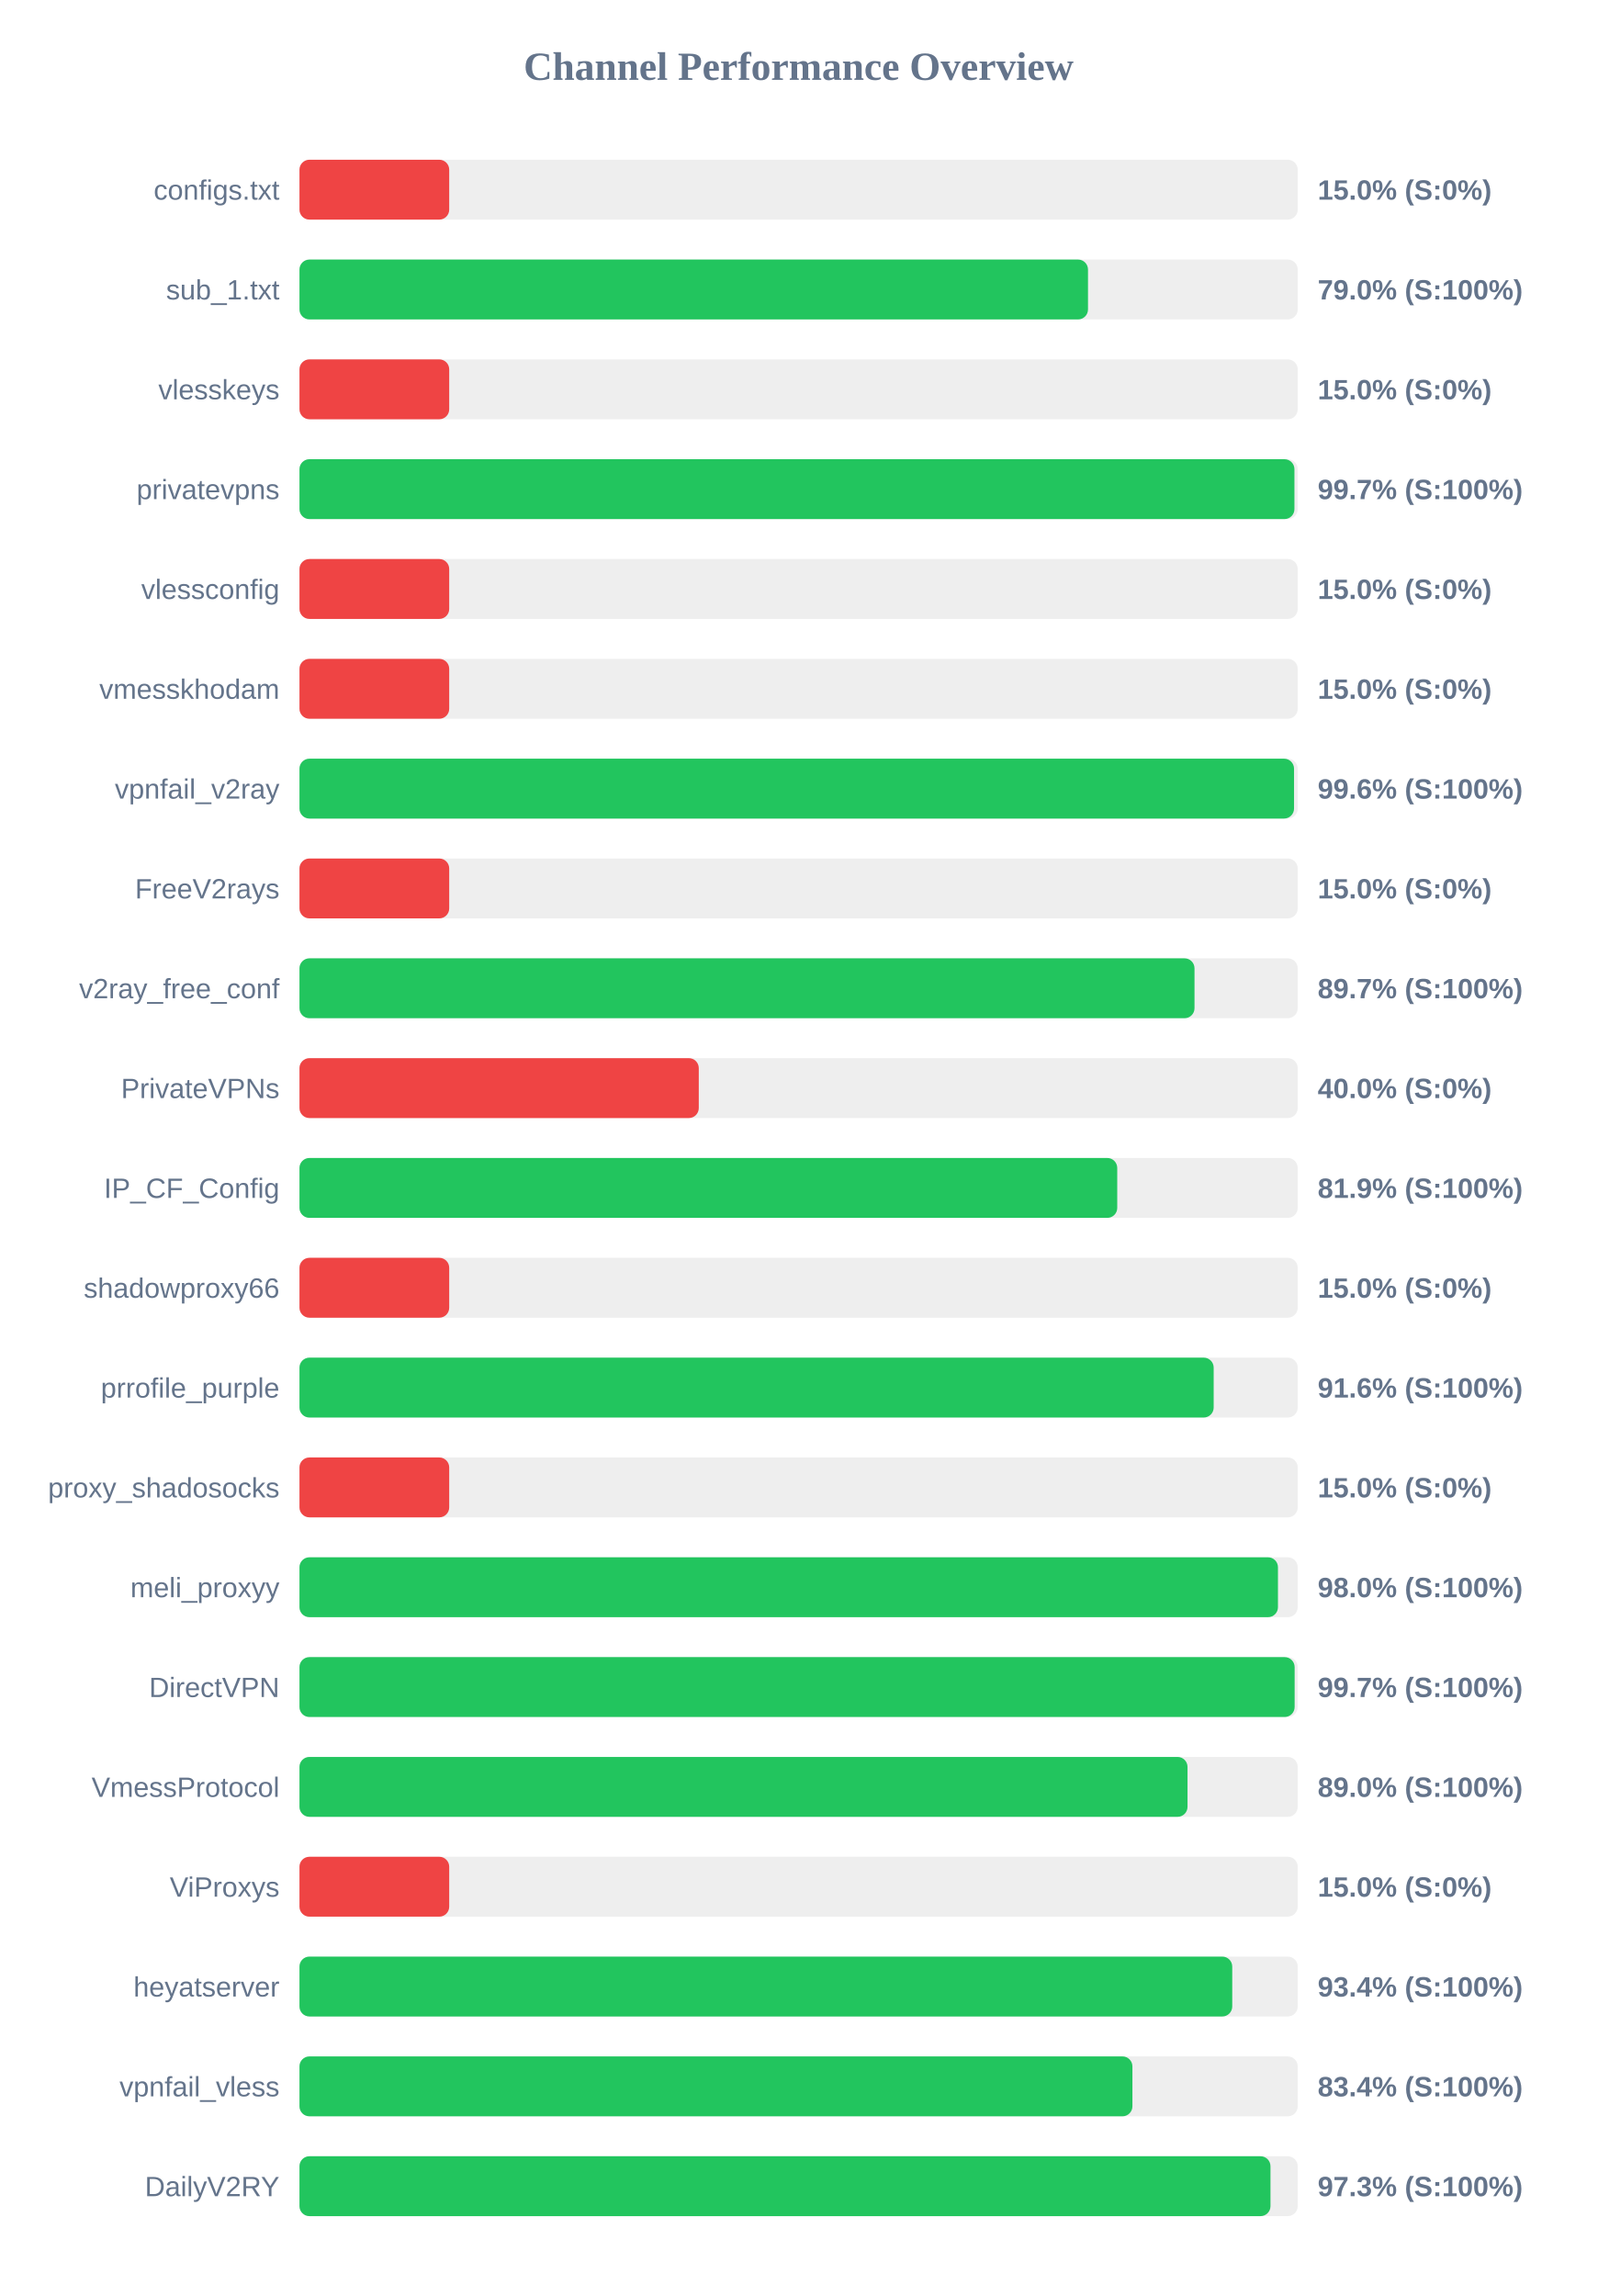
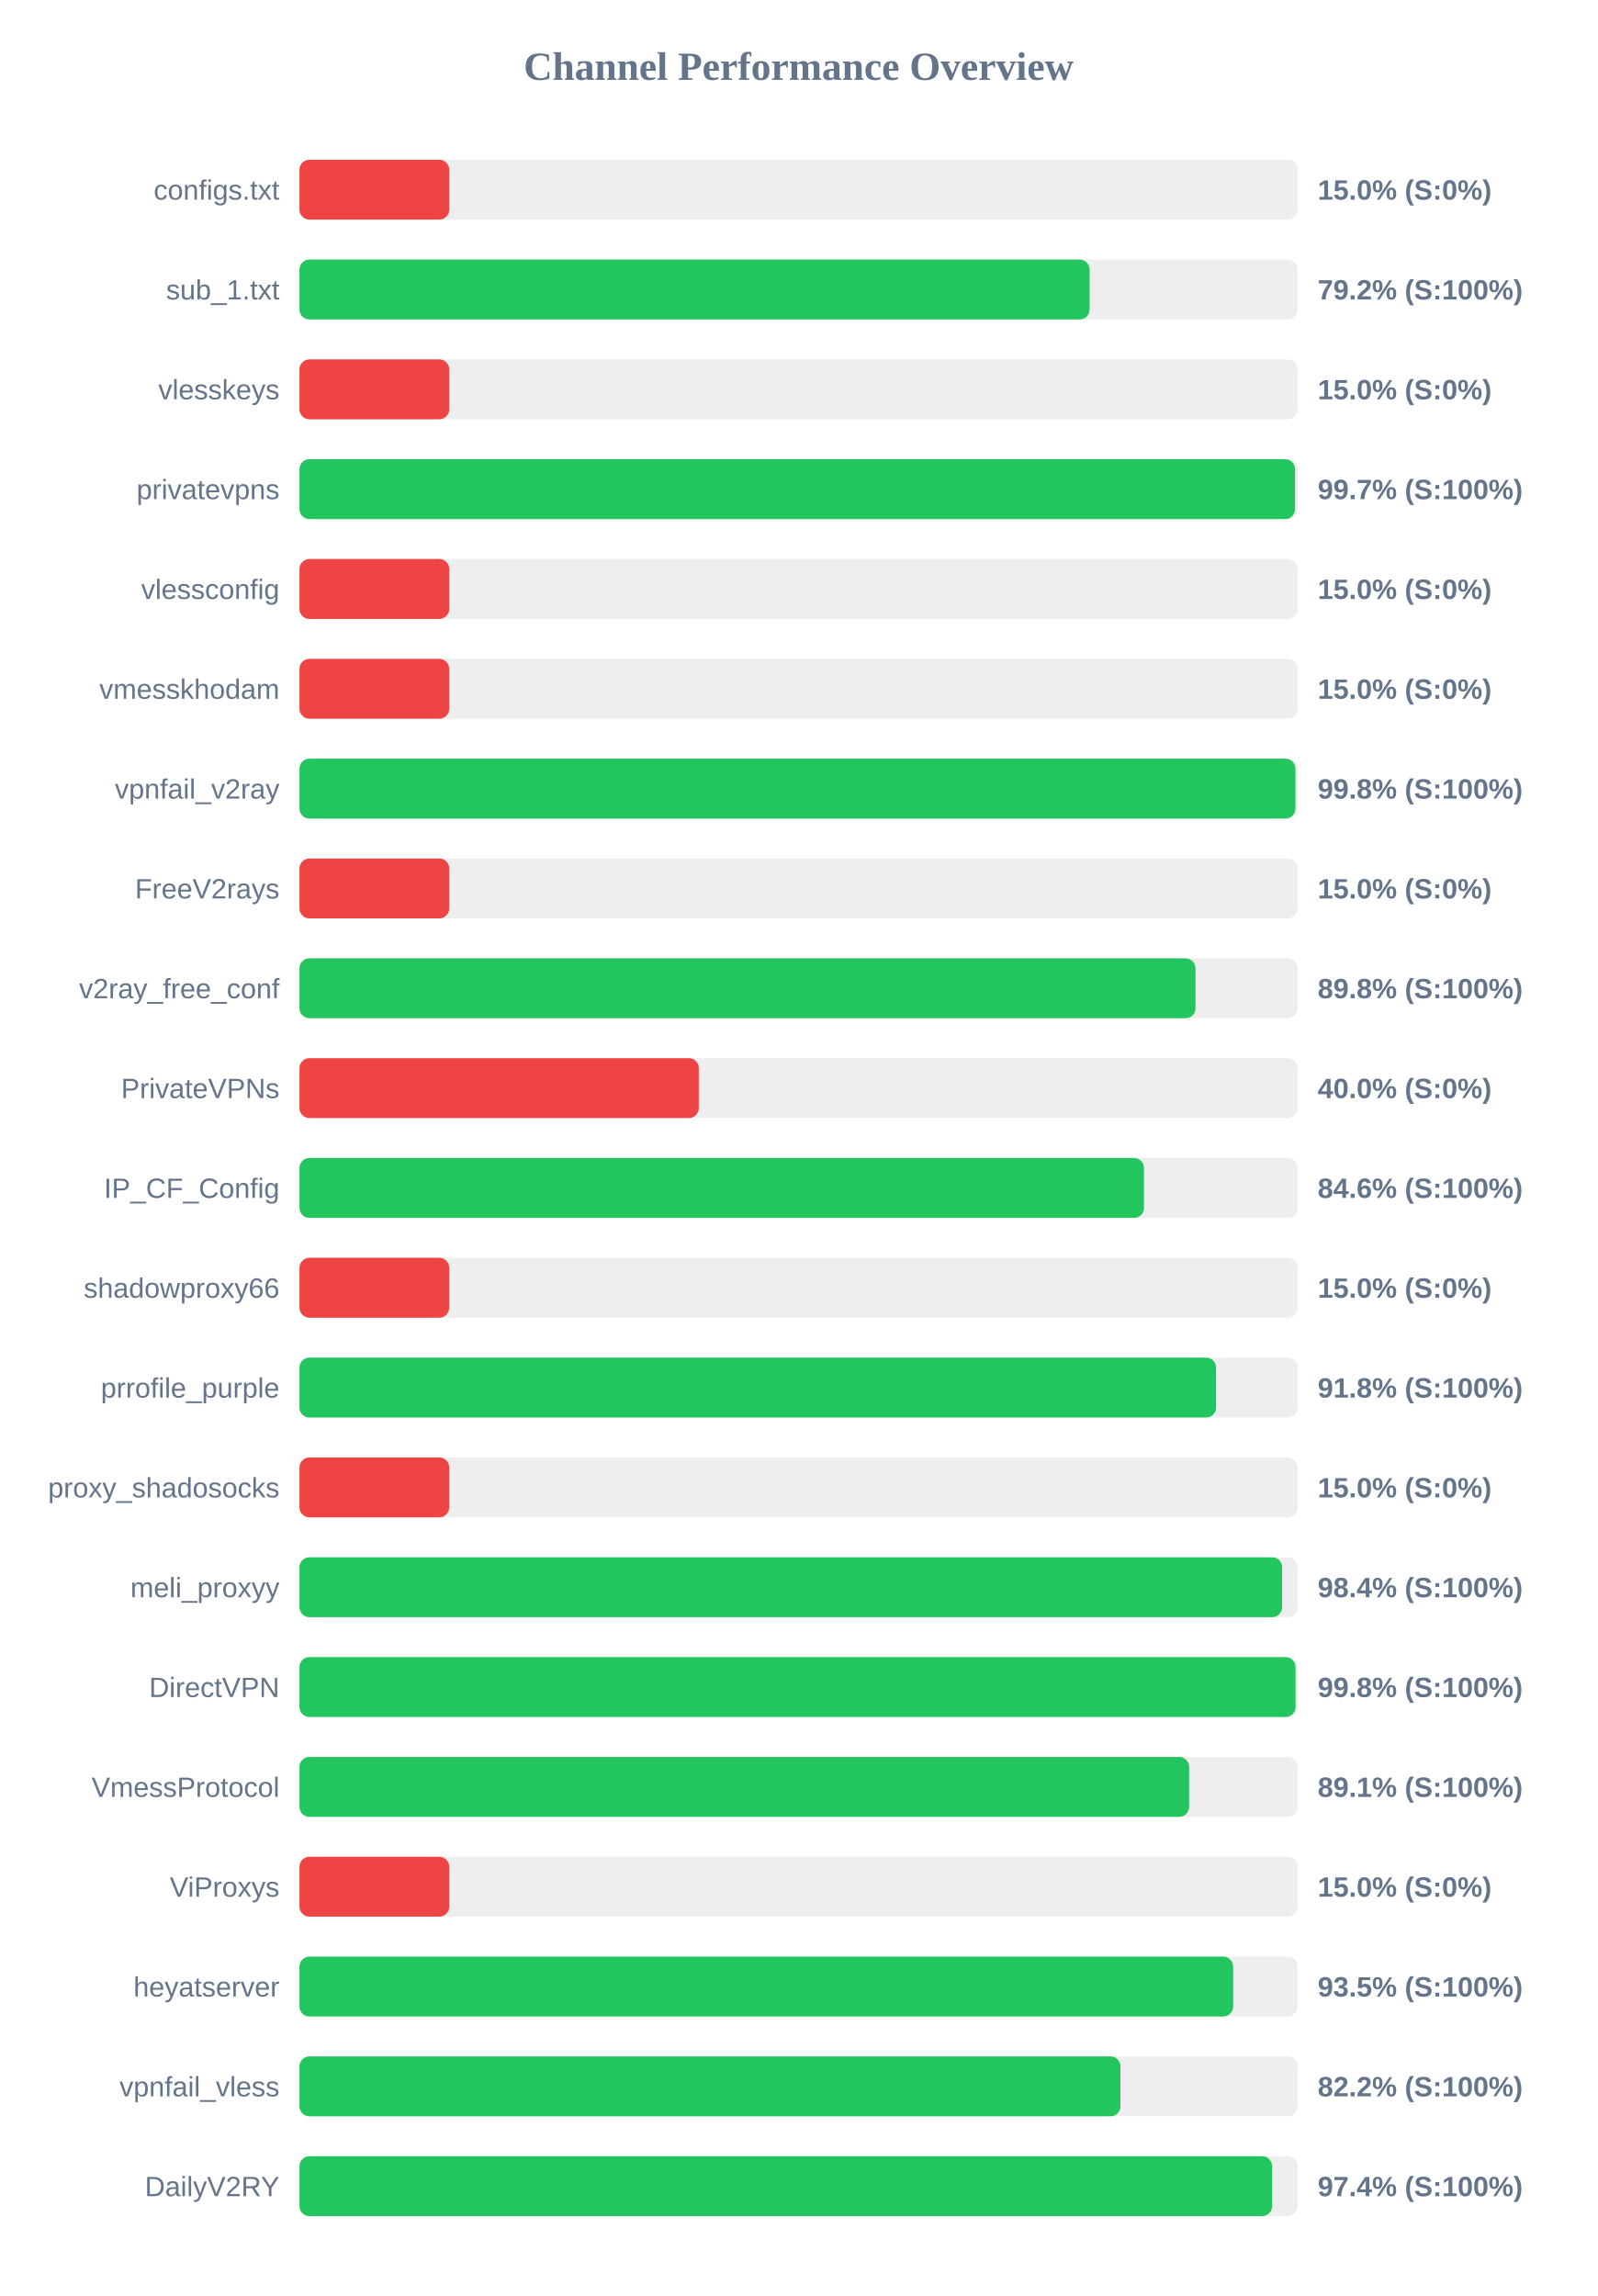
<svg xmlns="http://www.w3.org/2000/svg" width="800" height="1150" version="1.1">
  <style>
        .row { font: 14px Arial; fill: #64748b; }
        .score { font: bold 14px Arial; fill: #64748b; }
    </style>
  <text x="400" y="40" text-anchor="middle" font-size="20px" font-weight="bold" fill="#64748b">Channel Performance Overview</text>
  <rect x="150" y="80" width="500" height="30" fill="#eee" rx="5" />
  <rect x="150" y="80" width="75.0" height="30" fill="#ef4444" rx="5" />
  <text x="140" y="100" text-anchor="end" class="row">configs.txt</text>
  <text x="660" y="100" text-anchor="start" class="score">15.0% (S:0%)</text>
  <rect x="150" y="130" width="500" height="30" fill="#eee" rx="5" />
-   <rect x="150" y="130" width="394.95" height="30" fill="#22c55e" rx="5" />
+   <rect x="150" y="130" width="395.75" height="30" fill="#22c55e" rx="5" />
  <text x="140" y="150" text-anchor="end" class="row">sub_1.txt</text>
-   <text x="660" y="150" text-anchor="start" class="score">79.0% (S:100%)</text>
+   <text x="660" y="150" text-anchor="start" class="score">79.2% (S:100%)</text>
  <rect x="150" y="180" width="500" height="30" fill="#eee" rx="5" />
  <rect x="150" y="180" width="75.0" height="30" fill="#ef4444" rx="5" />
  <text x="140" y="200" text-anchor="end" class="row">vlesskeys</text>
  <text x="660" y="200" text-anchor="start" class="score">15.0% (S:0%)</text>
  <rect x="150" y="230" width="500" height="30" fill="#eee" rx="5" />
-   <rect x="150" y="230" width="498.35" height="30" fill="#22c55e" rx="5" />
+   <rect x="150" y="230" width="498.65" height="30" fill="#22c55e" rx="5" />
  <text x="140" y="250" text-anchor="end" class="row">privatevpns</text>
  <text x="660" y="250" text-anchor="start" class="score">99.7% (S:100%)</text>
  <rect x="150" y="280" width="500" height="30" fill="#eee" rx="5" />
  <rect x="150" y="280" width="75.0" height="30" fill="#ef4444" rx="5" />
  <text x="140" y="300" text-anchor="end" class="row">vlessconfig</text>
  <text x="660" y="300" text-anchor="start" class="score">15.0% (S:0%)</text>
  <rect x="150" y="330" width="500" height="30" fill="#eee" rx="5" />
  <rect x="150" y="330" width="75.0" height="30" fill="#ef4444" rx="5" />
  <text x="140" y="350" text-anchor="end" class="row">vmesskhodam</text>
  <text x="660" y="350" text-anchor="start" class="score">15.0% (S:0%)</text>
  <rect x="150" y="380" width="500" height="30" fill="#eee" rx="5" />
-   <rect x="150" y="380" width="498.15" height="30" fill="#22c55e" rx="5" />
+   <rect x="150" y="380" width="498.85" height="30" fill="#22c55e" rx="5" />
  <text x="140" y="400" text-anchor="end" class="row">vpnfail_v2ray</text>
-   <text x="660" y="400" text-anchor="start" class="score">99.6% (S:100%)</text>
+   <text x="660" y="400" text-anchor="start" class="score">99.8% (S:100%)</text>
  <rect x="150" y="430" width="500" height="30" fill="#eee" rx="5" />
  <rect x="150" y="430" width="75.0" height="30" fill="#ef4444" rx="5" />
  <text x="140" y="450" text-anchor="end" class="row">FreeV2rays</text>
  <text x="660" y="450" text-anchor="start" class="score">15.0% (S:0%)</text>
  <rect x="150" y="480" width="500" height="30" fill="#eee" rx="5" />
-   <rect x="150" y="480" width="448.3" height="30" fill="#22c55e" rx="5" />
+   <rect x="150" y="480" width="448.8" height="30" fill="#22c55e" rx="5" />
  <text x="140" y="500" text-anchor="end" class="row">v2ray_free_conf</text>
-   <text x="660" y="500" text-anchor="start" class="score">89.7% (S:100%)</text>
+   <text x="660" y="500" text-anchor="start" class="score">89.8% (S:100%)</text>
  <rect x="150" y="530" width="500" height="30" fill="#eee" rx="5" />
  <rect x="150" y="530" width="200.0" height="30" fill="#ef4444" rx="5" />
  <text x="140" y="550" text-anchor="end" class="row">PrivateVPNs</text>
  <text x="660" y="550" text-anchor="start" class="score">40.0% (S:0%)</text>
  <rect x="150" y="580" width="500" height="30" fill="#eee" rx="5" />
-   <rect x="150" y="580" width="409.6" height="30" fill="#22c55e" rx="5" />
+   <rect x="150" y="580" width="423.0" height="30" fill="#22c55e" rx="5" />
  <text x="140" y="600" text-anchor="end" class="row">IP_CF_Config</text>
-   <text x="660" y="600" text-anchor="start" class="score">81.9% (S:100%)</text>
+   <text x="660" y="600" text-anchor="start" class="score">84.6% (S:100%)</text>
  <rect x="150" y="630" width="500" height="30" fill="#eee" rx="5" />
  <rect x="150" y="630" width="75.0" height="30" fill="#ef4444" rx="5" />
  <text x="140" y="650" text-anchor="end" class="row">shadowproxy66</text>
  <text x="660" y="650" text-anchor="start" class="score">15.0% (S:0%)</text>
  <rect x="150" y="680" width="500" height="30" fill="#eee" rx="5" />
-   <rect x="150" y="680" width="457.9" height="30" fill="#22c55e" rx="5" />
+   <rect x="150" y="680" width="459.1" height="30" fill="#22c55e" rx="5" />
  <text x="140" y="700" text-anchor="end" class="row">prrofile_purple</text>
-   <text x="660" y="700" text-anchor="start" class="score">91.6% (S:100%)</text>
+   <text x="660" y="700" text-anchor="start" class="score">91.8% (S:100%)</text>
  <rect x="150" y="730" width="500" height="30" fill="#eee" rx="5" />
  <rect x="150" y="730" width="75.0" height="30" fill="#ef4444" rx="5" />
  <text x="140" y="750" text-anchor="end" class="row">proxy_shadosocks</text>
  <text x="660" y="750" text-anchor="start" class="score">15.0% (S:0%)</text>
  <rect x="150" y="780" width="500" height="30" fill="#eee" rx="5" />
-   <rect x="150" y="780" width="490.1" height="30" fill="#22c55e" rx="5" />
+   <rect x="150" y="780" width="492.2" height="30" fill="#22c55e" rx="5" />
  <text x="140" y="800" text-anchor="end" class="row">meli_proxyy</text>
-   <text x="660" y="800" text-anchor="start" class="score">98.0% (S:100%)</text>
+   <text x="660" y="800" text-anchor="start" class="score">98.4% (S:100%)</text>
  <rect x="150" y="830" width="500" height="30" fill="#eee" rx="5" />
-   <rect x="150" y="830" width="498.45" height="30" fill="#22c55e" rx="5" />
+   <rect x="150" y="830" width="498.9" height="30" fill="#22c55e" rx="5" />
  <text x="140" y="850" text-anchor="end" class="row">DirectVPN</text>
-   <text x="660" y="850" text-anchor="start" class="score">99.7% (S:100%)</text>
+   <text x="660" y="850" text-anchor="start" class="score">99.8% (S:100%)</text>
  <rect x="150" y="880" width="500" height="30" fill="#eee" rx="5" />
-   <rect x="150" y="880" width="444.8" height="30" fill="#22c55e" rx="5" />
+   <rect x="150" y="880" width="445.6" height="30" fill="#22c55e" rx="5" />
  <text x="140" y="900" text-anchor="end" class="row">VmessProtocol</text>
-   <text x="660" y="900" text-anchor="start" class="score">89.0% (S:100%)</text>
+   <text x="660" y="900" text-anchor="start" class="score">89.1% (S:100%)</text>
  <rect x="150" y="930" width="500" height="30" fill="#eee" rx="5" />
  <rect x="150" y="930" width="75.0" height="30" fill="#ef4444" rx="5" />
  <text x="140" y="950" text-anchor="end" class="row">ViProxys</text>
  <text x="660" y="950" text-anchor="start" class="score">15.0% (S:0%)</text>
  <rect x="150" y="980" width="500" height="30" fill="#eee" rx="5" />
-   <rect x="150" y="980" width="467.2" height="30" fill="#22c55e" rx="5" />
+   <rect x="150" y="980" width="467.65" height="30" fill="#22c55e" rx="5" />
  <text x="140" y="1000" text-anchor="end" class="row">heyatserver</text>
-   <text x="660" y="1000" text-anchor="start" class="score">93.4% (S:100%)</text>
+   <text x="660" y="1000" text-anchor="start" class="score">93.5% (S:100%)</text>
  <rect x="150" y="1030" width="500" height="30" fill="#eee" rx="5" />
-   <rect x="150" y="1030" width="417.2" height="30" fill="#22c55e" rx="5" />
+   <rect x="150" y="1030" width="411.2" height="30" fill="#22c55e" rx="5" />
  <text x="140" y="1050" text-anchor="end" class="row">vpnfail_vless</text>
-   <text x="660" y="1050" text-anchor="start" class="score">83.4% (S:100%)</text>
+   <text x="660" y="1050" text-anchor="start" class="score">82.2% (S:100%)</text>
  <rect x="150" y="1080" width="500" height="30" fill="#eee" rx="5" />
-   <rect x="150" y="1080" width="486.35" height="30" fill="#22c55e" rx="5" />
+   <rect x="150" y="1080" width="487.15" height="30" fill="#22c55e" rx="5" />
  <text x="140" y="1100" text-anchor="end" class="row">DailyV2RY</text>
-   <text x="660" y="1100" text-anchor="start" class="score">97.3% (S:100%)</text>
+   <text x="660" y="1100" text-anchor="start" class="score">97.4% (S:100%)</text>
</svg>
